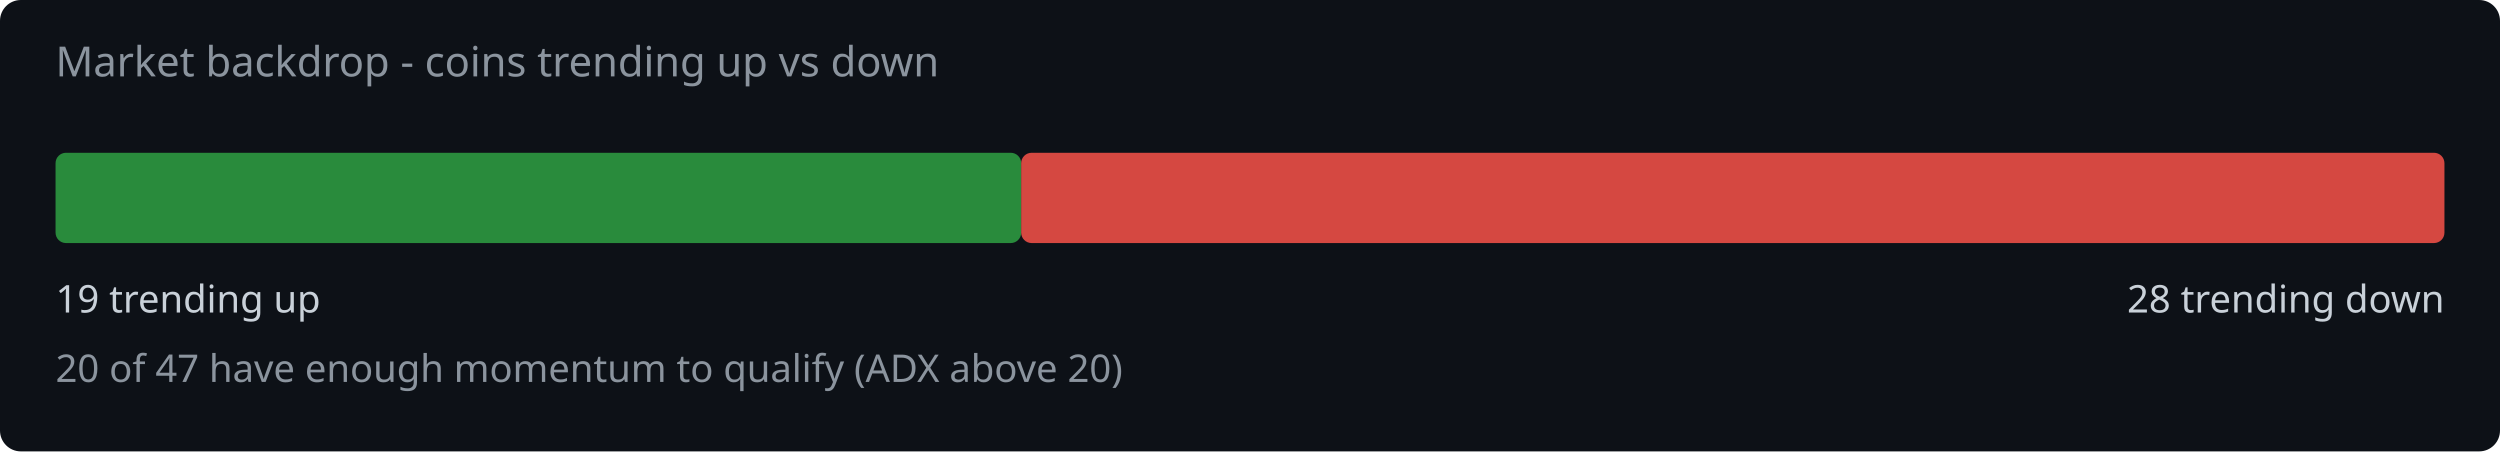
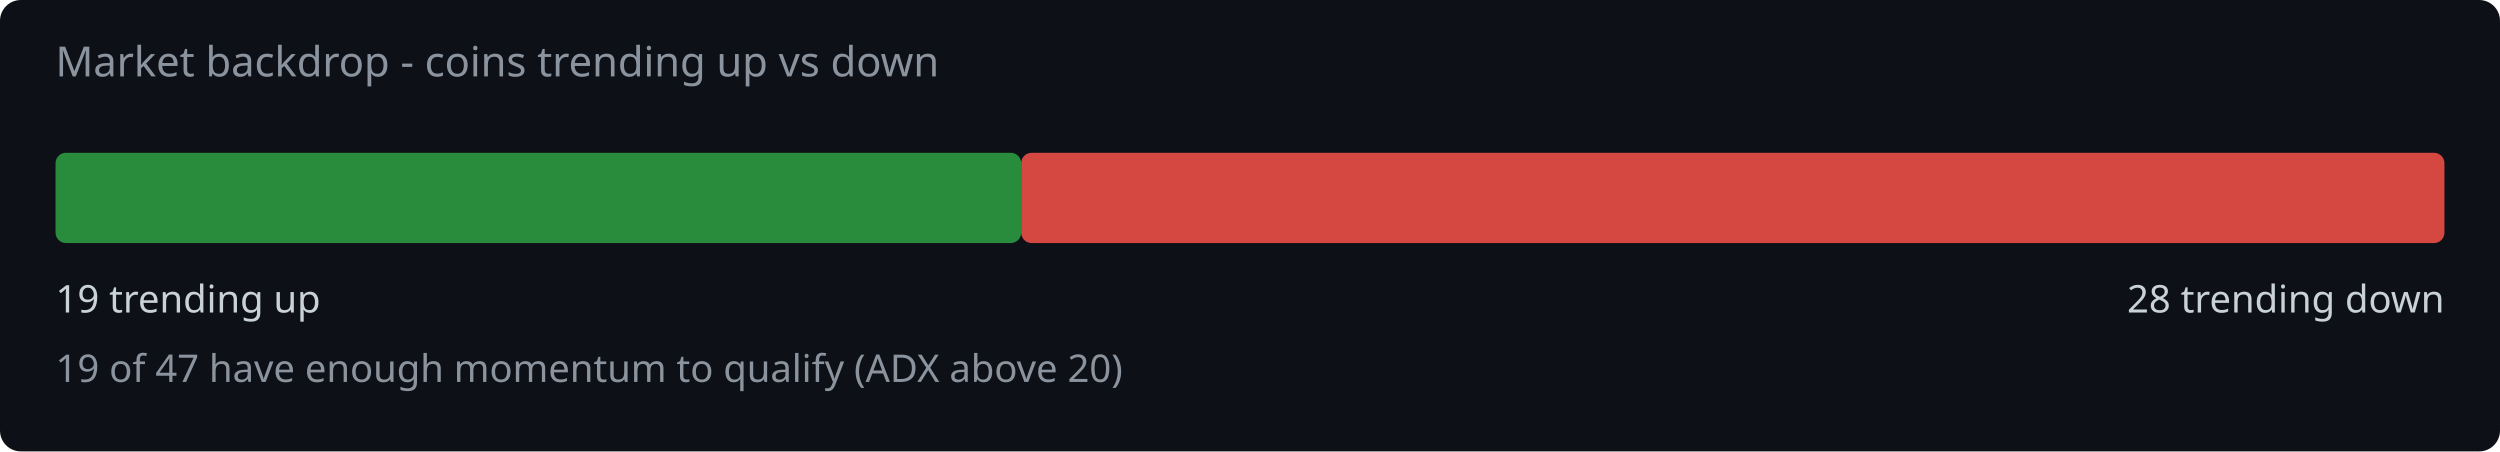
<svg xmlns="http://www.w3.org/2000/svg" width="720" height="130" viewBox="0 0 720 130">
  <rect width="720" height="130" fill="#0d1117" rx="6" />
  <text x="16" y="22" fill="#8b949e" font-family="system-ui,sans-serif" font-size="12">Market backdrop - coins trending up vs down</text>
  <rect x="16" y="44" width="278.1" height="26" rx="3" fill="#2ea043" opacity="0.85" />
  <rect x="294.1" y="44" width="409.9" height="26" rx="3" fill="#f85149" opacity="0.85" />
  <text x="16" y="90" fill="#c9d1d9" font-family="system-ui,sans-serif" font-size="11">19 trending up</text>
  <text x="704" y="90" fill="#c9d1d9" font-family="system-ui,sans-serif" font-size="11" text-anchor="end">28 trending down</text>
-   <text x="16" y="110" fill="#8b949e" font-family="system-ui,sans-serif" font-size="11">20 of 47 have enough momentum to qualify (ADX above 20)</text>
+   <text x="16" y="110" fill="#8b949e" font-family="system-ui,sans-serif" font-size="11">19 of 47 have enough momentum to qualify (ADX above 20)</text>
</svg>
